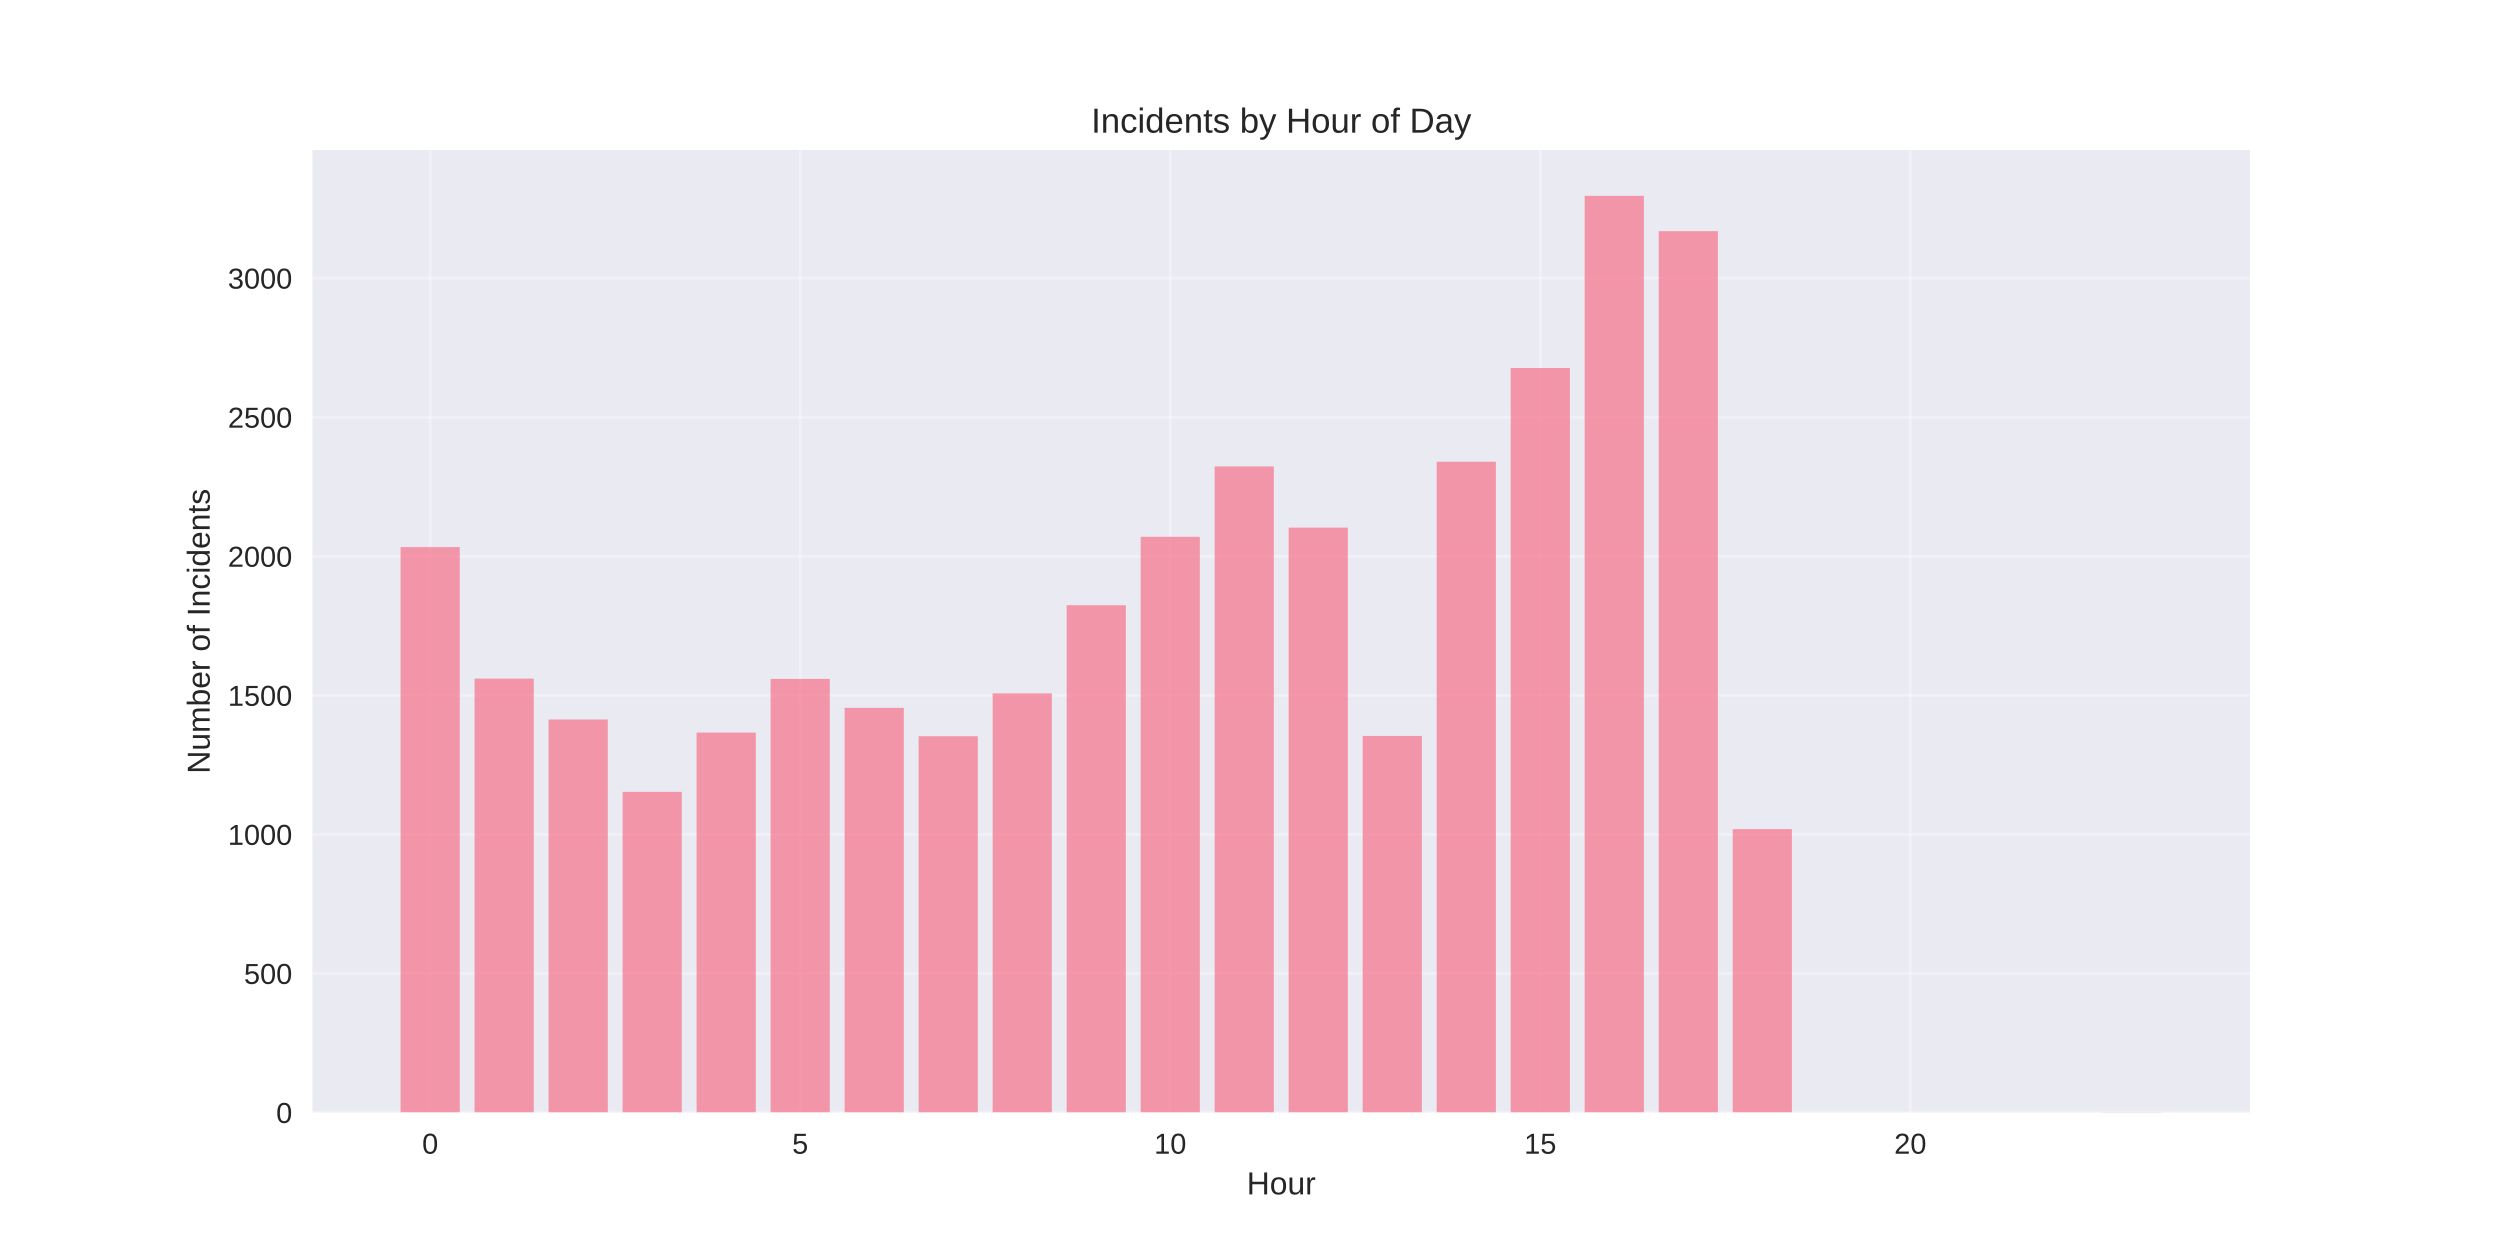
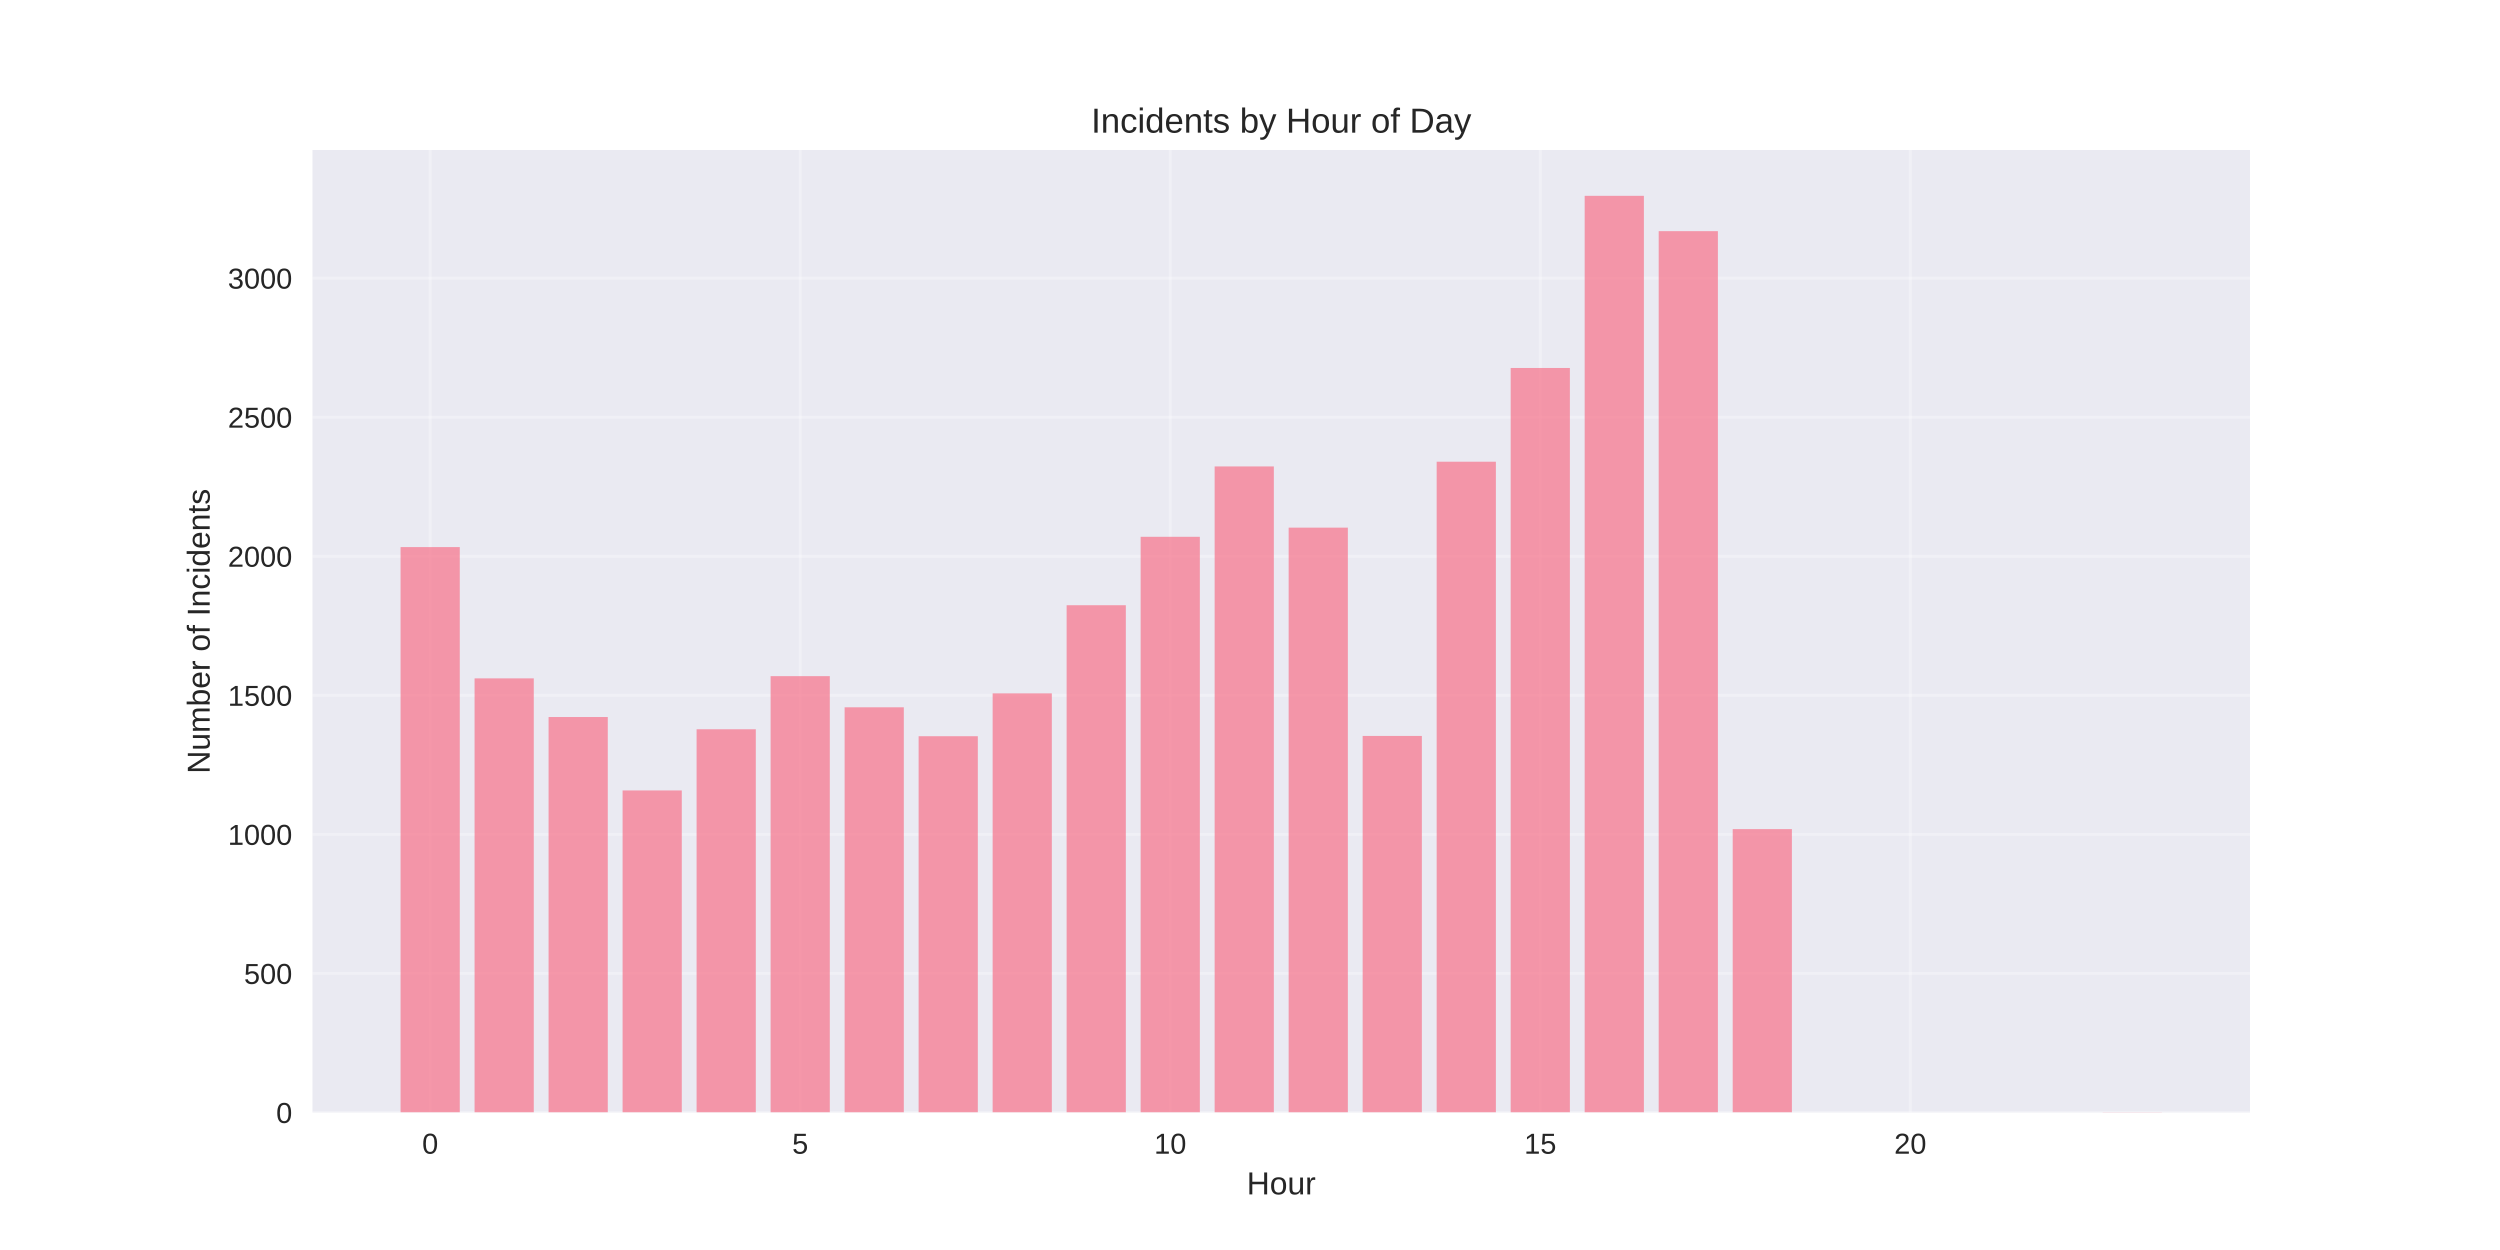
<svg xmlns="http://www.w3.org/2000/svg" width="864pt" height="432pt" viewBox="0 0 864 432" version="1.1">
  <defs>
    <style type="text/css">*{stroke-linejoin: round; stroke-linecap: butt}</style>
  </defs>
  <g id="figure_1">
    <g id="patch_1">
      <path d="M 0 432  L 864 432  L 864 0  L 0 0  z " style="fill: #ffffff" />
    </g>
    <g id="axes_1">
      <g id="patch_2">
        <path d="M 108 384.48  L 777.6 384.48  L 777.6 51.84  L 108 51.84  z " style="fill: #eaeaf2" />
      </g>
      <g id="matplotlib.axis_1">
        <g id="xtick_1">
          <g id="line2d_1">
-             <path d="M 148.667 384.48  L 148.667 51.84  " clip-path="url(#p9841fa6434)" style="fill: none; stroke: #ffffff; stroke-opacity: 0.3; stroke-linecap: round" />
+             <path d="M 148.667 384.48  L 148.667 51.84  " clip-path="url(#p4199b9faed)" style="fill: none; stroke: #ffffff; stroke-opacity: 0.3; stroke-linecap: round" />
          </g>
          <g id="line2d_2" />
          <g id="text_1">
            <text style="fill: #262626; font: 10px 'Arial', 'Liberation Sans', 'DejaVu Sans', 'Bitstream Vera Sans', sans-serif; text-anchor: middle" x="148.667" y="398.727" transform="rotate(-0 148.6671 398.7269)">0</text>
          </g>
        </g>
        <g id="xtick_2">
          <g id="line2d_3">
-             <path d="M 276.551 384.48  L 276.551 51.84  " clip-path="url(#p9841fa6434)" style="fill: none; stroke: #ffffff; stroke-opacity: 0.3; stroke-linecap: round" />
+             <path d="M 276.551 384.48  L 276.551 51.84  " clip-path="url(#p4199b9faed)" style="fill: none; stroke: #ffffff; stroke-opacity: 0.3; stroke-linecap: round" />
          </g>
          <g id="line2d_4" />
          <g id="text_2">
            <text style="fill: #262626; font: 10px 'Arial', 'Liberation Sans', 'DejaVu Sans', 'Bitstream Vera Sans', sans-serif; text-anchor: middle" x="276.551" y="398.727" transform="rotate(-0 276.551 398.7269)">5</text>
          </g>
        </g>
        <g id="xtick_3">
          <g id="line2d_5">
-             <path d="M 404.435 384.48  L 404.435 51.84  " clip-path="url(#p9841fa6434)" style="fill: none; stroke: #ffffff; stroke-opacity: 0.3; stroke-linecap: round" />
+             <path d="M 404.435 384.48  L 404.435 51.84  " clip-path="url(#p4199b9faed)" style="fill: none; stroke: #ffffff; stroke-opacity: 0.3; stroke-linecap: round" />
          </g>
          <g id="line2d_6" />
          <g id="text_3">
            <text style="fill: #262626; font: 10px 'Arial', 'Liberation Sans', 'DejaVu Sans', 'Bitstream Vera Sans', sans-serif; text-anchor: middle" x="404.435" y="398.727" transform="rotate(-0 404.4348 398.7269)">10</text>
          </g>
        </g>
        <g id="xtick_4">
          <g id="line2d_7">
-             <path d="M 532.319 384.48  L 532.319 51.84  " clip-path="url(#p9841fa6434)" style="fill: none; stroke: #ffffff; stroke-opacity: 0.3; stroke-linecap: round" />
+             <path d="M 532.319 384.48  L 532.319 51.84  " clip-path="url(#p4199b9faed)" style="fill: none; stroke: #ffffff; stroke-opacity: 0.3; stroke-linecap: round" />
          </g>
          <g id="line2d_8" />
          <g id="text_4">
            <text style="fill: #262626; font: 10px 'Arial', 'Liberation Sans', 'DejaVu Sans', 'Bitstream Vera Sans', sans-serif; text-anchor: middle" x="532.319" y="398.727" transform="rotate(-0 532.3187 398.7269)">15</text>
          </g>
        </g>
        <g id="xtick_5">
          <g id="line2d_9">
-             <path d="M 660.203 384.48  L 660.203 51.84  " clip-path="url(#p9841fa6434)" style="fill: none; stroke: #ffffff; stroke-opacity: 0.3; stroke-linecap: round" />
+             <path d="M 660.203 384.48  L 660.203 51.84  " clip-path="url(#p4199b9faed)" style="fill: none; stroke: #ffffff; stroke-opacity: 0.3; stroke-linecap: round" />
          </g>
          <g id="line2d_10" />
          <g id="text_5">
            <text style="fill: #262626; font: 10px 'Arial', 'Liberation Sans', 'DejaVu Sans', 'Bitstream Vera Sans', sans-serif; text-anchor: middle" x="660.203" y="398.727" transform="rotate(-0 660.2026 398.7269)">20</text>
          </g>
        </g>
        <g id="text_6">
          <text style="fill: #262626; font: 11px 'Arial', 'Liberation Sans', 'DejaVu Sans', 'Bitstream Vera Sans', sans-serif; text-anchor: middle" x="442.8" y="412.773" transform="rotate(-0 442.8 412.7734)">Hour</text>
        </g>
      </g>
      <g id="matplotlib.axis_2">
        <g id="ytick_1">
          <g id="line2d_11">
-             <path d="M 108 384.48  L 777.6 384.48  " clip-path="url(#p9841fa6434)" style="fill: none; stroke: #ffffff; stroke-opacity: 0.3; stroke-linecap: round" />
+             <path d="M 108 384.48  L 777.6 384.48  " clip-path="url(#p4199b9faed)" style="fill: none; stroke: #ffffff; stroke-opacity: 0.3; stroke-linecap: round" />
          </g>
          <g id="line2d_12" />
          <g id="text_7">
            <text style="fill: #262626; font: 10px 'Arial', 'Liberation Sans', 'DejaVu Sans', 'Bitstream Vera Sans', sans-serif; text-anchor: end" x="101" y="388.103" transform="rotate(-0 101 388.1034)">0</text>
          </g>
        </g>
        <g id="ytick_2">
          <g id="line2d_13">
-             <path d="M 108 336.422  L 777.6 336.422  " clip-path="url(#p9841fa6434)" style="fill: none; stroke: #ffffff; stroke-opacity: 0.3; stroke-linecap: round" />
+             <path d="M 108 336.422  L 777.6 336.422  " clip-path="url(#p4199b9faed)" style="fill: none; stroke: #ffffff; stroke-opacity: 0.3; stroke-linecap: round" />
          </g>
          <g id="line2d_14" />
          <g id="text_8">
            <text style="fill: #262626; font: 10px 'Arial', 'Liberation Sans', 'DejaVu Sans', 'Bitstream Vera Sans', sans-serif; text-anchor: end" x="101" y="340.045" transform="rotate(-0 101 340.0452)">500</text>
          </g>
        </g>
        <g id="ytick_3">
          <g id="line2d_15">
-             <path d="M 108 288.363  L 777.6 288.363  " clip-path="url(#p9841fa6434)" style="fill: none; stroke: #ffffff; stroke-opacity: 0.3; stroke-linecap: round" />
+             <path d="M 108 288.363  L 777.6 288.363  " clip-path="url(#p4199b9faed)" style="fill: none; stroke: #ffffff; stroke-opacity: 0.3; stroke-linecap: round" />
          </g>
          <g id="line2d_16" />
          <g id="text_9">
            <text style="fill: #262626; font: 10px 'Arial', 'Liberation Sans', 'DejaVu Sans', 'Bitstream Vera Sans', sans-serif; text-anchor: end" x="101" y="291.987" transform="rotate(-0 101 291.9869)">1000</text>
          </g>
        </g>
        <g id="ytick_4">
          <g id="line2d_17">
-             <path d="M 108 240.305  L 777.6 240.305  " clip-path="url(#p9841fa6434)" style="fill: none; stroke: #ffffff; stroke-opacity: 0.3; stroke-linecap: round" />
+             <path d="M 108 240.305  L 777.6 240.305  " clip-path="url(#p4199b9faed)" style="fill: none; stroke: #ffffff; stroke-opacity: 0.3; stroke-linecap: round" />
          </g>
          <g id="line2d_18" />
          <g id="text_10">
            <text style="fill: #262626; font: 10px 'Arial', 'Liberation Sans', 'DejaVu Sans', 'Bitstream Vera Sans', sans-serif; text-anchor: end" x="101" y="243.929" transform="rotate(-0 101 243.9287)">1500</text>
          </g>
        </g>
        <g id="ytick_5">
          <g id="line2d_19">
-             <path d="M 108 192.247  L 777.6 192.247  " clip-path="url(#p9841fa6434)" style="fill: none; stroke: #ffffff; stroke-opacity: 0.3; stroke-linecap: round" />
+             <path d="M 108 192.247  L 777.6 192.247  " clip-path="url(#p4199b9faed)" style="fill: none; stroke: #ffffff; stroke-opacity: 0.3; stroke-linecap: round" />
          </g>
          <g id="line2d_20" />
          <g id="text_11">
            <text style="fill: #262626; font: 10px 'Arial', 'Liberation Sans', 'DejaVu Sans', 'Bitstream Vera Sans', sans-serif; text-anchor: end" x="101" y="195.87" transform="rotate(-0 101 195.8704)">2000</text>
          </g>
        </g>
        <g id="ytick_6">
          <g id="line2d_21">
-             <path d="M 108 144.189  L 777.6 144.189  " clip-path="url(#p9841fa6434)" style="fill: none; stroke: #ffffff; stroke-opacity: 0.3; stroke-linecap: round" />
+             <path d="M 108 144.189  L 777.6 144.189  " clip-path="url(#p4199b9faed)" style="fill: none; stroke: #ffffff; stroke-opacity: 0.3; stroke-linecap: round" />
          </g>
          <g id="line2d_22" />
          <g id="text_12">
            <text style="fill: #262626; font: 10px 'Arial', 'Liberation Sans', 'DejaVu Sans', 'Bitstream Vera Sans', sans-serif; text-anchor: end" x="101" y="147.812" transform="rotate(-0 101 147.8122)">2500</text>
          </g>
        </g>
        <g id="ytick_7">
          <g id="line2d_23">
-             <path d="M 108 96.13  L 777.6 96.13  " clip-path="url(#p9841fa6434)" style="fill: none; stroke: #ffffff; stroke-opacity: 0.3; stroke-linecap: round" />
+             <path d="M 108 96.13  L 777.6 96.13  " clip-path="url(#p4199b9faed)" style="fill: none; stroke: #ffffff; stroke-opacity: 0.3; stroke-linecap: round" />
          </g>
          <g id="line2d_24" />
          <g id="text_13">
            <text style="fill: #262626; font: 10px 'Arial', 'Liberation Sans', 'DejaVu Sans', 'Bitstream Vera Sans', sans-serif; text-anchor: end" x="101" y="99.754" transform="rotate(-0 101 99.75392)">3000</text>
          </g>
        </g>
        <g id="text_14">
          <text style="fill: #262626; font: 11px 'Arial', 'Liberation Sans', 'DejaVu Sans', 'Bitstream Vera Sans', sans-serif; text-anchor: middle" x="72.474" y="218.16" transform="rotate(-90 72.47375 218.16)">Number of Incidents</text>
        </g>
      </g>
      <g id="patch_3">
-         <path d="M 138.436 384.48  L 158.898 384.48  L 158.898 189.075  L 138.436 189.075  z " clip-path="url(#p9841fa6434)" style="fill: #f77189; opacity: 0.7" />
+         <path d="M 138.436 384.48  L 158.898 384.48  L 158.898 189.075  L 138.436 189.075  z " clip-path="url(#p4199b9faed)" style="fill: #f77189; opacity: 0.7" />
      </g>
      <g id="patch_4">
-         <path d="M 164.013 384.48  L 184.475 384.48  L 184.475 234.538  L 164.013 234.538  z " clip-path="url(#p9841fa6434)" style="fill: #f77189; opacity: 0.7" />
+         <path d="M 164.013 384.48  L 184.475 384.48  L 184.475 234.442  L 164.013 234.442  z " clip-path="url(#p4199b9faed)" style="fill: #f77189; opacity: 0.7" />
      </g>
      <g id="patch_5">
-         <path d="M 189.59 384.48  L 210.051 384.48  L 210.051 248.667  L 189.59 248.667  z " clip-path="url(#p9841fa6434)" style="fill: #f77189; opacity: 0.7" />
+         <path d="M 189.59 384.48  L 210.051 384.48  L 210.051 247.802  L 189.59 247.802  z " clip-path="url(#p4199b9faed)" style="fill: #f77189; opacity: 0.7" />
      </g>
      <g id="patch_6">
-         <path d="M 215.167 384.48  L 235.628 384.48  L 235.628 273.658  L 215.167 273.658  z " clip-path="url(#p9841fa6434)" style="fill: #f77189; opacity: 0.7" />
+         <path d="M 215.167 384.48  L 235.628 384.48  L 235.628 273.177  L 215.167 273.177  z " clip-path="url(#p4199b9faed)" style="fill: #f77189; opacity: 0.7" />
      </g>
      <g id="patch_7">
-         <path d="M 240.743 384.48  L 261.205 384.48  L 261.205 253.185  L 240.743 253.185  z " clip-path="url(#p9841fa6434)" style="fill: #f77189; opacity: 0.7" />
+         <path d="M 240.743 384.48  L 261.205 384.48  L 261.205 252.031  L 240.743 252.031  z " clip-path="url(#p4199b9faed)" style="fill: #f77189; opacity: 0.7" />
      </g>
      <g id="patch_8">
-         <path d="M 266.32 384.48  L 286.782 384.48  L 286.782 234.634  L 266.32 234.634  z " clip-path="url(#p9841fa6434)" style="fill: #f77189; opacity: 0.7" />
+         <path d="M 266.32 384.48  L 286.782 384.48  L 286.782 233.673  L 266.32 233.673  z " clip-path="url(#p4199b9faed)" style="fill: #f77189; opacity: 0.7" />
      </g>
      <g id="patch_9">
-         <path d="M 291.897 384.48  L 312.358 384.48  L 312.358 244.63  L 291.897 244.63  z " clip-path="url(#p9841fa6434)" style="fill: #f77189; opacity: 0.7" />
+         <path d="M 291.897 384.48  L 312.358 384.48  L 312.358 244.438  L 291.897 244.438  z " clip-path="url(#p4199b9faed)" style="fill: #f77189; opacity: 0.7" />
      </g>
      <g id="patch_10">
-         <path d="M 317.474 384.48  L 337.935 384.48  L 337.935 254.434  L 317.474 254.434  z " clip-path="url(#p9841fa6434)" style="fill: #f77189; opacity: 0.7" />
+         <path d="M 317.474 384.48  L 337.935 384.48  L 337.935 254.434  L 317.474 254.434  z " clip-path="url(#p4199b9faed)" style="fill: #f77189; opacity: 0.7" />
      </g>
      <g id="patch_11">
-         <path d="M 343.051 384.48  L 363.512 384.48  L 363.512 239.632  L 343.051 239.632  z " clip-path="url(#p9841fa6434)" style="fill: #f77189; opacity: 0.7" />
+         <path d="M 343.051 384.48  L 363.512 384.48  L 363.512 239.632  L 343.051 239.632  z " clip-path="url(#p4199b9faed)" style="fill: #f77189; opacity: 0.7" />
      </g>
      <g id="patch_12">
-         <path d="M 368.627 384.48  L 389.089 384.48  L 389.089 209.163  L 368.627 209.163  z " clip-path="url(#p9841fa6434)" style="fill: #f77189; opacity: 0.7" />
+         <path d="M 368.627 384.48  L 389.089 384.48  L 389.089 209.163  L 368.627 209.163  z " clip-path="url(#p4199b9faed)" style="fill: #f77189; opacity: 0.7" />
      </g>
      <g id="patch_13">
-         <path d="M 394.204 384.48  L 414.666 384.48  L 414.666 185.519  L 394.204 185.519  z " clip-path="url(#p9841fa6434)" style="fill: #f77189; opacity: 0.7" />
+         <path d="M 394.204 384.48  L 414.666 384.48  L 414.666 185.519  L 394.204 185.519  z " clip-path="url(#p4199b9faed)" style="fill: #f77189; opacity: 0.7" />
      </g>
      <g id="patch_14">
-         <path d="M 419.781 384.48  L 440.242 384.48  L 440.242 161.201  L 419.781 161.201  z " clip-path="url(#p9841fa6434)" style="fill: #f77189; opacity: 0.7" />
+         <path d="M 419.781 384.48  L 440.242 384.48  L 440.242 161.201  L 419.781 161.201  z " clip-path="url(#p4199b9faed)" style="fill: #f77189; opacity: 0.7" />
      </g>
      <g id="patch_15">
-         <path d="M 445.358 384.48  L 465.819 384.48  L 465.819 182.347  L 445.358 182.347  z " clip-path="url(#p9841fa6434)" style="fill: #f77189; opacity: 0.7" />
+         <path d="M 445.358 384.48  L 465.819 384.48  L 465.819 182.347  L 445.358 182.347  z " clip-path="url(#p4199b9faed)" style="fill: #f77189; opacity: 0.7" />
      </g>
      <g id="patch_16">
-         <path d="M 470.934 384.48  L 491.396 384.48  L 491.396 254.338  L 470.934 254.338  z " clip-path="url(#p9841fa6434)" style="fill: #f77189; opacity: 0.7" />
+         <path d="M 470.934 384.48  L 491.396 384.48  L 491.396 254.338  L 470.934 254.338  z " clip-path="url(#p4199b9faed)" style="fill: #f77189; opacity: 0.7" />
      </g>
      <g id="patch_17">
-         <path d="M 496.511 384.48  L 516.973 384.48  L 516.973 159.567  L 496.511 159.567  z " clip-path="url(#p9841fa6434)" style="fill: #f77189; opacity: 0.7" />
+         <path d="M 496.511 384.48  L 516.973 384.48  L 516.973 159.567  L 496.511 159.567  z " clip-path="url(#p4199b9faed)" style="fill: #f77189; opacity: 0.7" />
      </g>
      <g id="patch_18">
-         <path d="M 522.088 384.48  L 542.549 384.48  L 542.549 127.176  L 522.088 127.176  z " clip-path="url(#p9841fa6434)" style="fill: #f77189; opacity: 0.7" />
+         <path d="M 522.088 384.48  L 542.549 384.48  L 542.549 127.176  L 522.088 127.176  z " clip-path="url(#p4199b9faed)" style="fill: #f77189; opacity: 0.7" />
      </g>
      <g id="patch_19">
-         <path d="M 547.665 384.48  L 568.126 384.48  L 568.126 67.68  L 547.665 67.68  z " clip-path="url(#p9841fa6434)" style="fill: #f77189; opacity: 0.7" />
+         <path d="M 547.665 384.48  L 568.126 384.48  L 568.126 67.68  L 547.665 67.68  z " clip-path="url(#p4199b9faed)" style="fill: #f77189; opacity: 0.7" />
      </g>
      <g id="patch_20">
-         <path d="M 573.242 384.48  L 593.703 384.48  L 593.703 79.887  L 573.242 79.887  z " clip-path="url(#p9841fa6434)" style="fill: #f77189; opacity: 0.7" />
+         <path d="M 573.242 384.48  L 593.703 384.48  L 593.703 79.887  L 573.242 79.887  z " clip-path="url(#p4199b9faed)" style="fill: #f77189; opacity: 0.7" />
      </g>
      <g id="patch_21">
-         <path d="M 598.818 384.48  L 619.28 384.48  L 619.28 286.537  L 598.818 286.537  z " clip-path="url(#p9841fa6434)" style="fill: #f77189; opacity: 0.7" />
+         <path d="M 598.818 384.48  L 619.28 384.48  L 619.28 286.537  L 598.818 286.537  z " clip-path="url(#p4199b9faed)" style="fill: #f77189; opacity: 0.7" />
      </g>
      <g id="patch_22">
-         <path d="M 726.702 384.48  L 747.164 384.48  L 747.164 384.384  L 726.702 384.384  z " clip-path="url(#p9841fa6434)" style="fill: #f77189; opacity: 0.7" />
+         <path d="M 726.702 384.48  L 747.164 384.48  L 747.164 384.384  L 726.702 384.384  z " clip-path="url(#p4199b9faed)" style="fill: #f77189; opacity: 0.7" />
      </g>
      <g id="patch_23">
        <path d="M 108 384.48  L 108 51.84  " style="fill: none" />
      </g>
      <g id="patch_24">
        <path d="M 777.6 384.48  L 777.6 51.84  " style="fill: none" />
      </g>
      <g id="patch_25">
        <path d="M 108 384.48  L 777.6 384.48  " style="fill: none" />
      </g>
      <g id="patch_26">
        <path d="M 108 51.84  L 777.6 51.84  " style="fill: none" />
      </g>
      <g id="text_15">
        <text style="fill: #262626; font: 12px 'Arial', 'Liberation Sans', 'DejaVu Sans', 'Bitstream Vera Sans', sans-serif; text-anchor: middle" x="442.8" y="45.84" transform="rotate(-0 442.8 45.84)">Incidents by Hour of Day</text>
      </g>
    </g>
  </g>
  <defs>
-     <clipPath id="p9841fa6434">
+     <clipPath id="p4199b9faed">
      <rect x="108" y="51.84" width="669.6" height="332.64" />
    </clipPath>
  </defs>
</svg>
